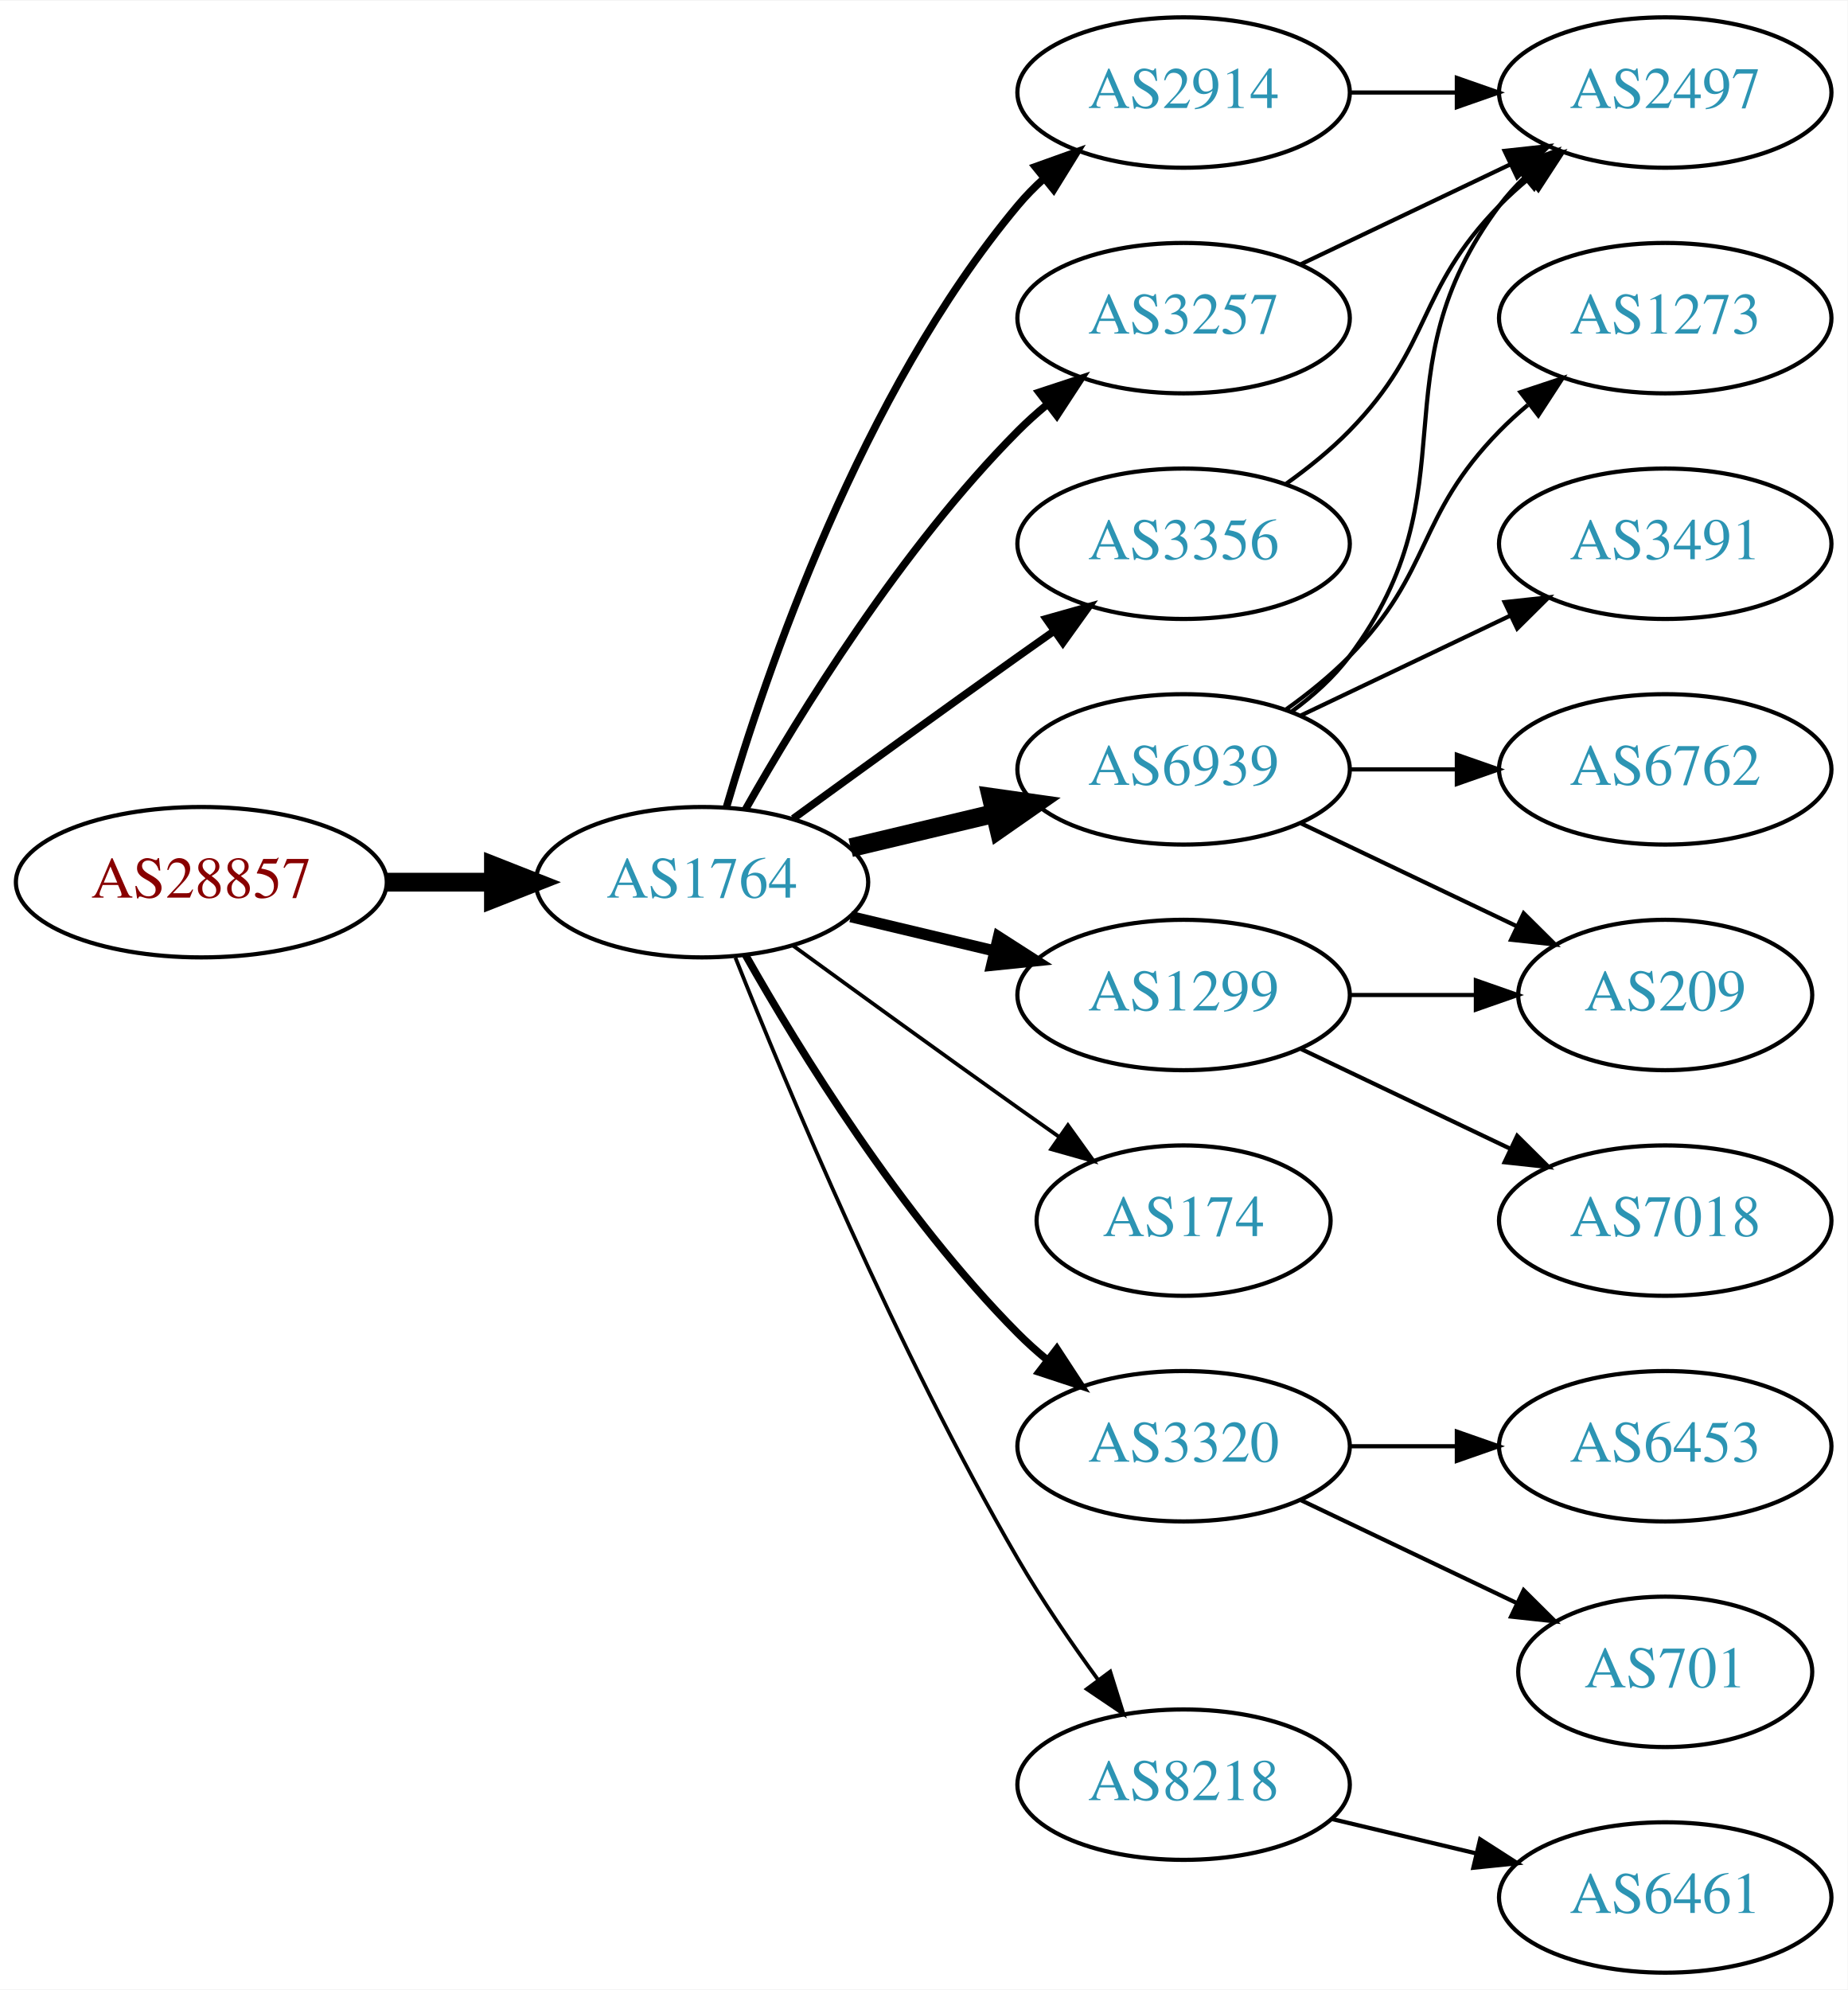
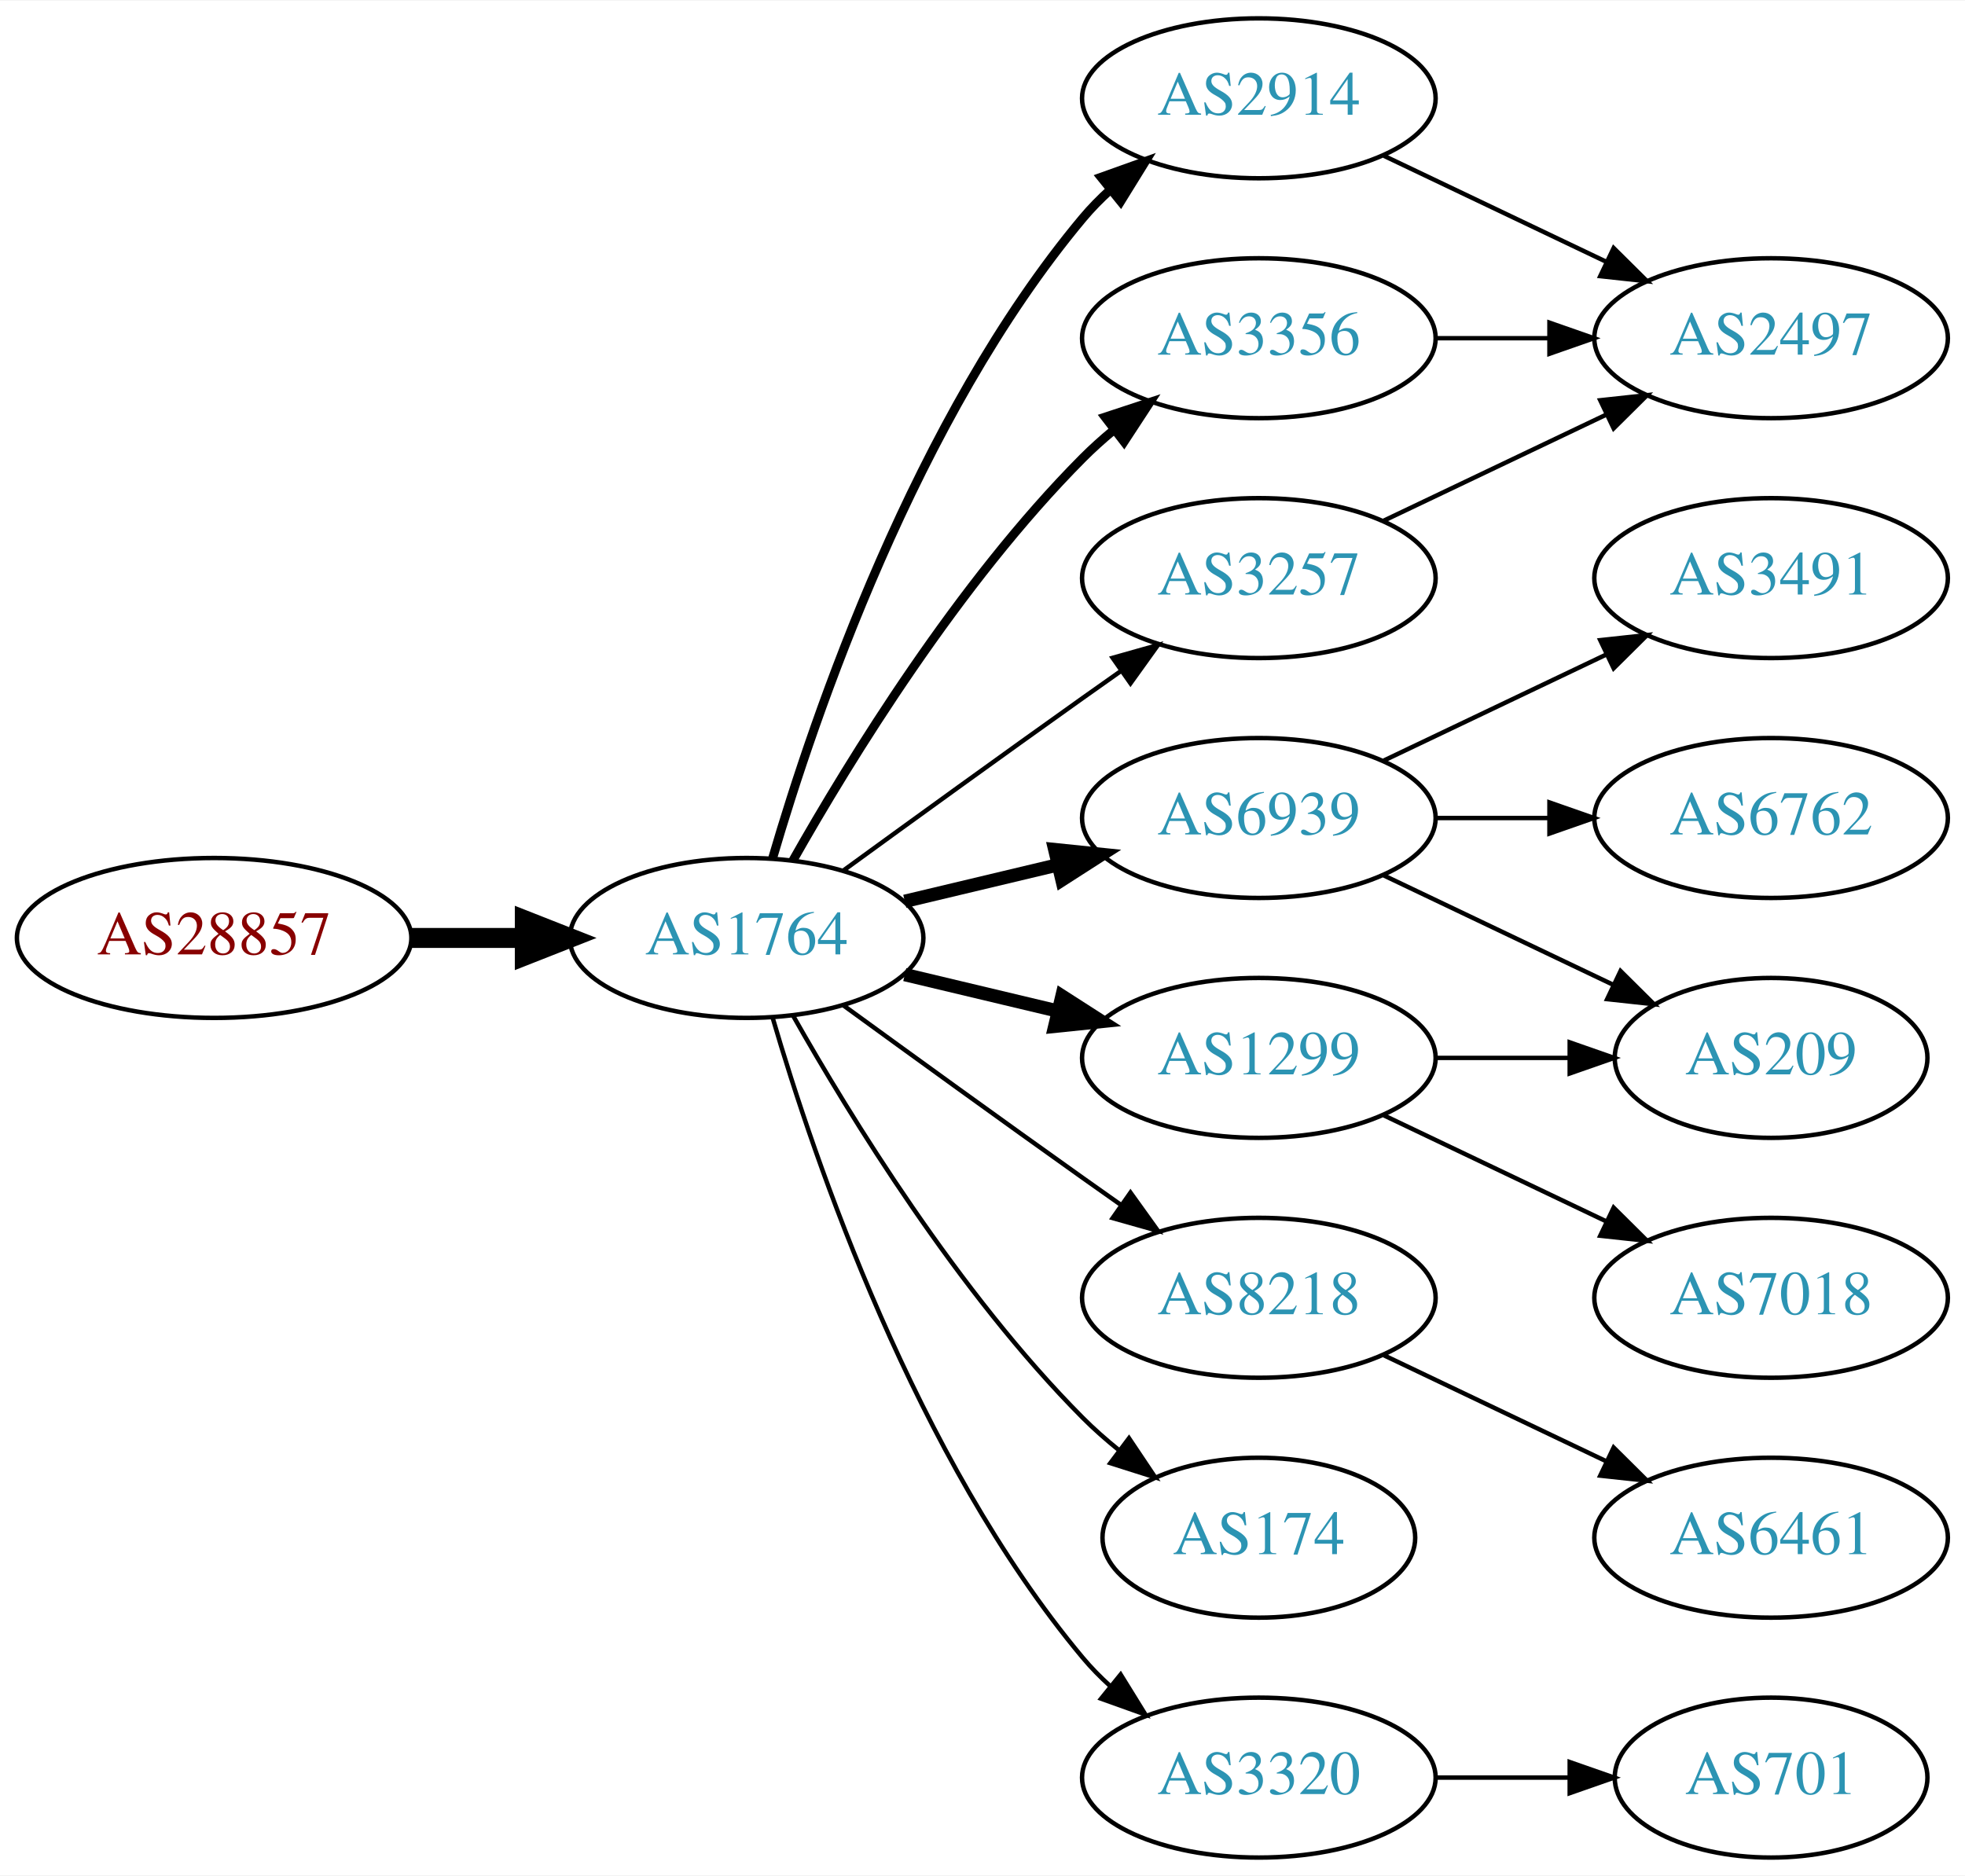
- <svg xmlns="http://www.w3.org/2000/svg" xmlns:xlink="http://www.w3.org/1999/xlink" width="442pt" height="476pt" viewBox="0.00 0.00 442.27 476.00">
-   <g id="graph0" class="graph" transform="scale(1 1) rotate(0) translate(4 472)">
-     <polygon fill="white" stroke="none" points="-4,4 -4,-472 438.271,-472 438.271,4 -4,4" />
+ <svg xmlns="http://www.w3.org/2000/svg" xmlns:xlink="http://www.w3.org/1999/xlink" width="442pt" height="422pt" viewBox="0.00 0.00 442.27 422.00">
+   <g id="graph0" class="graph" transform="scale(1 1) rotate(0) translate(4 418)">
+     <polygon fill="white" stroke="none" points="-4,4 -4,-418 438.271,-418 438.271,4 -4,4" />
    <g id="node1" class="node">
      <g id="a_node1">
        <a xlink:href="/asn/28857" xlink:title="AS28857 ~ DXC Technology Austria GmbH [AT]">
-           <ellipse fill="#ffffff" stroke="black" cx="44.196" cy="-261" rx="44.393" ry="18" />
-           <text text-anchor="middle" x="44.196" y="-257.3" font-family="Times,serif" font-size="14.00" fill="#880000">AS28857</text>
+           <ellipse fill="#ffffff" stroke="black" cx="44.196" cy="-207" rx="44.393" ry="18" />
+           <text text-anchor="middle" x="44.196" y="-203.3" font-family="Times,serif" font-size="14.00" fill="#880000">AS28857</text>
        </a>
      </g>
    </g>
    <g id="node2" class="node">
      <g id="a_node2">
        <a xlink:href="/asn/1764" xlink:title="AS1764 ~ NEXTLAYER-AS [AT]">
-           <ellipse fill="#ffffff" stroke="black" cx="164.039" cy="-261" rx="39.794" ry="18" />
-           <text text-anchor="middle" x="164.039" y="-257.3" font-family="Times,serif" font-size="14.00" fill="#2c94b3">AS1764</text>
+           <ellipse fill="#ffffff" stroke="black" cx="164.039" cy="-207" rx="39.794" ry="18" />
+           <text text-anchor="middle" x="164.039" y="-203.3" font-family="Times,serif" font-size="14.00" fill="#2c94b3">AS1764</text>
        </a>
      </g>
    </g>
    <g id="edge1" class="edge">
-       <path fill="none" stroke="black" stroke-width="4.5" d="M88.407,-261C96.72,-261 105.482,-261 113.965,-261" />
-       <polygon fill="black" stroke="black" stroke-width="4.5" points="114.123,-264.938 124.123,-261 114.123,-257.063 114.123,-264.938" />
+       <path fill="none" stroke="black" stroke-width="4.5" d="M88.407,-207C96.72,-207 105.482,-207 113.965,-207" />
+       <polygon fill="black" stroke="black" stroke-width="4.5" points="114.123,-210.938 124.123,-207 114.123,-203.063 114.123,-210.938" />
    </g>
    <g id="node3" class="node">
      <g id="a_node3">
-         <a xlink:href="/asn/2914" xlink:title="AS2914 ~ NTT America, Inc. [US]">
-           <ellipse fill="#ffffff" stroke="black" cx="279.332" cy="-450" rx="39.794" ry="18" />
-           <text text-anchor="middle" x="279.332" y="-446.3" font-family="Times,serif" font-size="14.00" fill="#2c94b3">AS2914</text>
+         <a xlink:href="/asn/3257" xlink:title="AS3257 ~ GTT [DE]">
+           <ellipse fill="#ffffff" stroke="black" cx="279.332" cy="-288" rx="39.794" ry="18" />
+           <text text-anchor="middle" x="279.332" y="-284.3" font-family="Times,serif" font-size="14.00" fill="#2c94b3">AS3257</text>
        </a>
      </g>
    </g>
    <g id="edge2" class="edge">
-       <path fill="none" stroke="black" stroke-width="1.8" d="M169.913,-279.002C179.227,-310.844 202.043,-377.981 239.685,-423 241.555,-425.237 243.654,-427.374 245.88,-429.396" />
-       <polygon fill="black" stroke="black" stroke-width="1.8" points="243.823,-432.234 253.799,-435.804 248.227,-426.793 243.823,-432.234" />
+       <path fill="none" stroke="black" d="M185.887,-222.222C200.821,-233.091 221.435,-248.025 239.685,-261 242.506,-263.005 245.449,-265.085 248.397,-267.159" />
+       <polygon fill="black" stroke="black" points="246.424,-270.05 256.621,-272.926 250.443,-264.319 246.424,-270.05" />
    </g>
    <g id="node4" class="node">
      <g id="a_node4">
-         <a xlink:href="/asn/1299" xlink:title="AS1299 ~ Telia Carrier [EU]">
+         <a xlink:href="/asn/6939" xlink:title="AS6939 ~ Hurricane Electric LLC [US]">
          <ellipse fill="#ffffff" stroke="black" cx="279.332" cy="-234" rx="39.794" ry="18" />
-           <text text-anchor="middle" x="279.332" y="-230.3" font-family="Times,serif" font-size="14.00" fill="#2c94b3">AS1299</text>
+           <text text-anchor="middle" x="279.332" y="-230.3" font-family="Times,serif" font-size="14.00" fill="#2c94b3">AS6939</text>
        </a>
      </g>
    </g>
    <g id="edge3" class="edge">
-       <path fill="none" stroke="black" stroke-width="2.7" d="M199.646,-252.752C210.517,-250.162 222.671,-247.265 234.114,-244.538" />
-       <polygon fill="black" stroke="black" stroke-width="2.7" points="235.02,-247.92 243.936,-242.197 233.397,-241.111 235.02,-247.92" />
+       <path fill="none" stroke="black" stroke-width="3" d="M199.646,-215.248C210.517,-217.838 222.671,-220.735 234.114,-223.462" />
+       <polygon fill="black" stroke="black" stroke-width="3" points="233.397,-226.889 243.936,-225.803 235.02,-220.08 233.397,-226.889" />
    </g>
    <g id="node5" class="node">
      <g id="a_node5">
-         <a xlink:href="/asn/174" xlink:title="AS174 ~ Cogent Communications [US]">
-           <ellipse fill="#ffffff" stroke="black" cx="279.332" cy="-180" rx="35.194" ry="18" />
-           <text text-anchor="middle" x="279.332" y="-176.3" font-family="Times,serif" font-size="14.00" fill="#2c94b3">AS174</text>
+         <a xlink:href="/asn/2914" xlink:title="AS2914 ~ NTT America, Inc. [US]">
+           <ellipse fill="#ffffff" stroke="black" cx="279.332" cy="-396" rx="39.794" ry="18" />
+           <text text-anchor="middle" x="279.332" y="-392.3" font-family="Times,serif" font-size="14.00" fill="#2c94b3">AS2914</text>
        </a>
      </g>
    </g>
    <g id="edge4" class="edge">
-       <path fill="none" stroke="black" stroke-width="0.9" d="M185.887,-245.778C200.821,-234.909 221.435,-219.975 239.685,-207 242.895,-204.718 246.264,-202.339 249.619,-199.982" />
-       <polygon fill="black" stroke="black" stroke-width="0.9" points="251.647,-202.834 257.83,-194.23 247.631,-197.101 251.647,-202.834" />
+       <path fill="none" stroke="black" stroke-width="2" d="M169.913,-225.002C179.227,-256.844 202.043,-323.981 239.685,-369 241.555,-371.237 243.654,-373.374 245.88,-375.396" />
+       <polygon fill="black" stroke="black" stroke-width="2" points="243.823,-378.234 253.799,-381.804 248.227,-372.793 243.823,-378.234" />
    </g>
    <g id="node6" class="node">
      <g id="a_node6">
-         <a xlink:href="/asn/3257" xlink:title="AS3257 ~ GTT [DE]">
-           <ellipse fill="#ffffff" stroke="black" cx="279.332" cy="-396" rx="39.794" ry="18" />
-           <text text-anchor="middle" x="279.332" y="-392.3" font-family="Times,serif" font-size="14.00" fill="#2c94b3">AS3257</text>
+         <a xlink:href="/asn/8218" xlink:title="AS8218 ~ legacy Neotelecoms [FR]">
+           <ellipse fill="#ffffff" stroke="black" cx="279.332" cy="-126" rx="39.794" ry="18" />
+           <text text-anchor="middle" x="279.332" y="-122.3" font-family="Times,serif" font-size="14.00" fill="#2c94b3">AS8218</text>
        </a>
      </g>
    </g>
    <g id="edge5" class="edge">
-       <path fill="none" stroke="black" stroke-width="1.8" d="M174.498,-278.49C187.28,-301.096 211.712,-340.886 239.685,-369 241.796,-371.121 244.092,-373.188 246.477,-375.171" />
-       <polygon fill="black" stroke="black" stroke-width="1.8" points="244.73,-378.242 254.793,-381.556 248.993,-372.69 244.73,-378.242" />
+       <path fill="none" stroke="black" d="M185.887,-191.778C200.821,-180.909 221.435,-165.975 239.685,-153 242.506,-150.995 245.449,-148.915 248.397,-146.841" />
+       <polygon fill="black" stroke="black" points="250.443,-149.681 256.621,-141.074 246.424,-143.95 250.443,-149.681" />
    </g>
    <g id="node7" class="node">
      <g id="a_node7">
-         <a xlink:href="/asn/6939" xlink:title="AS6939 ~ Hurricane Electric LLC [US]">
-           <ellipse fill="#ffffff" stroke="black" cx="279.332" cy="-288" rx="39.794" ry="18" />
-           <text text-anchor="middle" x="279.332" y="-284.3" font-family="Times,serif" font-size="14.00" fill="#2c94b3">AS6939</text>
+         <a xlink:href="/asn/1299" xlink:title="AS1299 ~ Telia Carrier [EU]">
+           <ellipse fill="#ffffff" stroke="black" cx="279.332" cy="-180" rx="39.794" ry="18" />
+           <text text-anchor="middle" x="279.332" y="-176.3" font-family="Times,serif" font-size="14.00" fill="#2c94b3">AS1299</text>
        </a>
      </g>
    </g>
    <g id="edge6" class="edge">
-       <path fill="none" stroke="black" stroke-width="4.5" d="M199.646,-269.248C210.517,-271.838 222.671,-274.735 234.114,-277.462" />
-       <polygon fill="black" stroke="black" stroke-width="4.5" points="233.296,-281.315 243.936,-279.803 235.122,-273.654 233.296,-281.315" />
+       <path fill="none" stroke="black" stroke-width="3" d="M199.646,-198.752C210.517,-196.162 222.671,-193.265 234.114,-190.538" />
+       <polygon fill="black" stroke="black" stroke-width="3" points="235.02,-193.92 243.936,-188.197 233.397,-187.111 235.02,-193.92" />
    </g>
    <g id="node8" class="node">
      <g id="a_node8">
-         <a xlink:href="/asn/3320" xlink:title="AS3320 ~ DTAG [DE]">
-           <ellipse fill="#ffffff" stroke="black" cx="279.332" cy="-126" rx="39.794" ry="18" />
-           <text text-anchor="middle" x="279.332" y="-122.3" font-family="Times,serif" font-size="14.00" fill="#2c94b3">AS3320</text>
-         </a>
-       </g>
-     </g>
-     <g id="edge7" class="edge">
-       <path fill="none" stroke="black" stroke-width="1.8" d="M174.498,-243.51C187.28,-220.904 211.712,-181.114 239.685,-153 241.796,-150.879 244.092,-148.812 246.477,-146.829" />
-       <polygon fill="black" stroke="black" stroke-width="1.8" points="248.993,-149.31 254.793,-140.444 244.73,-143.758 248.993,-149.31" />
-     </g>
-     <g id="node9" class="node">
-       <g id="a_node9">
        <a xlink:href="/asn/3356" xlink:title="AS3356 ~ Level 3 Parent, LLC [US]">
          <ellipse fill="#ffffff" stroke="black" cx="279.332" cy="-342" rx="39.794" ry="18" />
          <text text-anchor="middle" x="279.332" y="-338.3" font-family="Times,serif" font-size="14.00" fill="#2c94b3">AS3356</text>
        </a>
      </g>
    </g>
+     <g id="edge7" class="edge">
+       <path fill="none" stroke="black" stroke-width="2" d="M174.498,-224.49C187.28,-247.096 211.712,-286.886 239.685,-315 241.796,-317.121 244.092,-319.188 246.477,-321.171" />
+       <polygon fill="black" stroke="black" stroke-width="2" points="244.73,-324.242 254.793,-327.556 248.993,-318.69 244.73,-324.242" />
+     </g>
+     <g id="node9" class="node">
+       <g id="a_node9">
+         <a xlink:href="/asn/174" xlink:title="AS174 ~ Cogent Communications [US]">
+           <ellipse fill="#ffffff" stroke="black" cx="279.332" cy="-72" rx="35.194" ry="18" />
+           <text text-anchor="middle" x="279.332" y="-68.3" font-family="Times,serif" font-size="14.00" fill="#2c94b3">AS174</text>
+         </a>
+       </g>
+     </g>
    <g id="edge8" class="edge">
-       <path fill="none" stroke="black" stroke-width="1.8" d="M185.887,-276.222C200.821,-287.091 221.435,-302.025 239.685,-315 242.506,-317.005 245.449,-319.085 248.397,-321.159" />
-       <polygon fill="black" stroke="black" stroke-width="1.8" points="246.424,-324.05 256.621,-326.926 250.443,-318.319 246.424,-324.05" />
+       <path fill="none" stroke="black" d="M174.498,-189.51C187.28,-166.904 211.712,-127.114 239.685,-99 242.185,-96.487 244.946,-94.052 247.807,-91.739" />
+       <polygon fill="black" stroke="black" points="250.108,-94.389 256.004,-85.587 245.905,-88.79 250.108,-94.389" />
    </g>
    <g id="node10" class="node">
      <g id="a_node10">
-         <a xlink:href="/asn/8218" xlink:title="AS8218 ~ legacy Neotelecoms [FR]">
-           <ellipse fill="#ffffff" stroke="black" cx="279.332" cy="-45" rx="39.794" ry="18" />
-           <text text-anchor="middle" x="279.332" y="-41.3" font-family="Times,serif" font-size="14.00" fill="#2c94b3">AS8218</text>
+         <a xlink:href="/asn/3320" xlink:title="AS3320 ~ DTAG [DE]">
+           <ellipse fill="#ffffff" stroke="black" cx="279.332" cy="-18" rx="39.794" ry="18" />
+           <text text-anchor="middle" x="279.332" y="-14.3" font-family="Times,serif" font-size="14.00" fill="#2c94b3">AS3320</text>
        </a>
      </g>
    </g>
    <g id="edge9" class="edge">
-       <path fill="none" stroke="black" stroke-width="0.9" d="M172.042,-242.949C184.169,-212.43 210.587,-149.067 239.685,-99 245.392,-89.181 252.43,-78.922 258.929,-70.016" />
-       <polygon fill="black" stroke="black" stroke-width="0.9" points="261.77,-72.061 264.934,-61.95 256.155,-67.881 261.77,-72.061" />
+       <path fill="none" stroke="black" d="M169.913,-188.998C179.227,-157.156 202.043,-90.019 239.685,-45 241.555,-42.763 243.654,-40.626 245.88,-38.604" />
+       <polygon fill="black" stroke="black" points="248.227,-41.208 253.799,-32.196 243.823,-35.766 248.227,-41.208" />
    </g>
    <g id="node11" class="node">
      <g id="a_node11">
        <a xlink:href="/asn/2497" xlink:title="AS2497 ~ Internet Initiative Japan Inc. [JP]">
-           <ellipse fill="#ffffff" stroke="black" cx="394.625" cy="-450" rx="39.794" ry="18" />
-           <text text-anchor="middle" x="394.625" y="-446.3" font-family="Times,serif" font-size="14.00" fill="#2c94b3">AS2497</text>
-         </a>
-       </g>
-     </g>
-     <g id="edge22" class="edge">
-       <path fill="none" stroke="black" d="M319.004,-450C327.207,-450 335.971,-450 344.503,-450" />
-       <polygon fill="black" stroke="black" points="344.742,-453.5 354.742,-450 344.742,-446.5 344.742,-453.5" />
+           <ellipse fill="#ffffff" stroke="black" cx="394.625" cy="-342" rx="39.794" ry="18" />
+           <text text-anchor="middle" x="394.625" y="-338.3" font-family="Times,serif" font-size="14.00" fill="#2c94b3">AS2497</text>
+         </a>
+       </g>
+     </g>
+     <g id="edge10" class="edge">
+       <path fill="none" stroke="black" d="M307.468,-300.934C322.462,-308.081 341.283,-317.052 357.506,-324.785" />
+       <polygon fill="black" stroke="black" points="356.177,-328.028 366.71,-329.171 359.188,-321.709 356.177,-328.028" />
+     </g>
+     <g id="node12" class="node">
+       <g id="a_node12">
+         <a xlink:href="/asn/6762" xlink:title="AS6762 ~ TELECOM ITALIA SPARKLE S.p.A. [IT]">
+           <ellipse fill="#ffffff" stroke="black" cx="394.625" cy="-234" rx="39.794" ry="18" />
+           <text text-anchor="middle" x="394.625" y="-230.3" font-family="Times,serif" font-size="14.00" fill="#2c94b3">AS6762</text>
+         </a>
+       </g>
+     </g>
+     <g id="edge11" class="edge">
+       <path fill="none" stroke="black" d="M319.004,-234C327.207,-234 335.971,-234 344.503,-234" />
+       <polygon fill="black" stroke="black" points="344.742,-237.5 354.742,-234 344.742,-230.5 344.742,-237.5" />
    </g>
    <g id="node13" class="node">
      <g id="a_node13">
        <a xlink:href="/asn/209" xlink:title="AS209 ~ CenturyLink Communications, LLC [US]">
-           <ellipse fill="#ffffff" stroke="black" cx="394.625" cy="-234" rx="35.194" ry="18" />
-           <text text-anchor="middle" x="394.625" y="-230.3" font-family="Times,serif" font-size="14.00" fill="#2c94b3">AS209</text>
-         </a>
-       </g>
-     </g>
-     <g id="edge19" class="edge">
-       <path fill="none" stroke="black" d="M319.004,-234C328.709,-234 339.2,-234 349.163,-234" />
-       <polygon fill="black" stroke="black" points="349.299,-237.5 359.299,-234 349.299,-230.5 349.299,-237.5" />
-     </g>
-     <g id="node18" class="node">
-       <g id="a_node18">
-         <a xlink:href="/asn/7018" xlink:title="AS7018 ~ AT&amp;T Services, Inc. [US]">
-           <ellipse fill="#ffffff" stroke="black" cx="394.625" cy="-180" rx="39.794" ry="18" />
-           <text text-anchor="middle" x="394.625" y="-176.3" font-family="Times,serif" font-size="14.00" fill="#2c94b3">AS7018</text>
-         </a>
-       </g>
-     </g>
-     <g id="edge18" class="edge">
-       <path fill="none" stroke="black" d="M307.468,-221.066C322.462,-213.919 341.283,-204.948 357.506,-197.215" />
-       <polygon fill="black" stroke="black" points="359.188,-200.291 366.71,-192.829 356.177,-193.972 359.188,-200.291" />
-     </g>
-     <g id="edge10" class="edge">
-       <path fill="none" stroke="black" d="M307.468,-408.934C322.462,-416.081 341.283,-425.052 357.506,-432.785" />
-       <polygon fill="black" stroke="black" points="356.177,-436.028 366.71,-437.171 359.188,-429.709 356.177,-436.028" />
-     </g>
-     <g id="edge13" class="edge">
-       <path fill="none" stroke="black" d="M305.262,-301.882C310.338,-305.611 315.256,-310.016 318.978,-315 349.249,-355.542 324.707,-382.458 354.978,-423 356.723,-425.336 358.73,-427.545 360.893,-429.617" />
-       <polygon fill="black" stroke="black" points="358.771,-432.405 368.694,-436.118 363.253,-427.027 358.771,-432.405" />
-     </g>
-     <g id="node12" class="node">
-       <g id="a_node12">
-         <a xlink:href="/asn/1273" xlink:title="AS1273 ~ Vodafone Group PLC [EU]">
-           <ellipse fill="#ffffff" stroke="black" cx="394.625" cy="-396" rx="39.794" ry="18" />
-           <text text-anchor="middle" x="394.625" y="-392.3" font-family="Times,serif" font-size="14.00" fill="#2c94b3">AS1273</text>
-         </a>
-       </g>
-     </g>
-     <g id="edge11" class="edge">
-       <path fill="none" stroke="black" d="M303.926,-302.389C309.182,-306.148 314.513,-310.437 318.978,-315 339.151,-335.617 334.806,-348.383 354.978,-369 357.071,-371.139 359.354,-373.218 361.731,-375.21" />
-       <polygon fill="black" stroke="black" points="359.974,-378.275 370.031,-381.611 364.249,-372.732 359.974,-378.275" />
+           <ellipse fill="#ffffff" stroke="black" cx="394.625" cy="-180" rx="35.194" ry="18" />
+           <text text-anchor="middle" x="394.625" y="-176.3" font-family="Times,serif" font-size="14.00" fill="#2c94b3">AS209</text>
+         </a>
+       </g>
    </g>
    <g id="edge12" class="edge">
-       <path fill="none" stroke="black" d="M307.468,-275.066C322.9,-267.71 342.385,-258.423 358.92,-250.541" />
-       <polygon fill="black" stroke="black" points="360.741,-253.551 368.262,-246.089 357.729,-247.232 360.741,-253.551" />
+       <path fill="none" stroke="black" d="M307.468,-221.066C322.9,-213.71 342.385,-204.423 358.92,-196.541" />
+       <polygon fill="black" stroke="black" points="360.741,-199.551 368.262,-192.089 357.729,-193.232 360.741,-199.551" />
    </g>
    <g id="node14" class="node">
      <g id="a_node14">
        <a xlink:href="/asn/3491" xlink:title="AS3491 ~ PCCW Global, Inc. [US]">
-           <ellipse fill="#ffffff" stroke="black" cx="394.625" cy="-342" rx="39.794" ry="18" />
-           <text text-anchor="middle" x="394.625" y="-338.3" font-family="Times,serif" font-size="14.00" fill="#2c94b3">AS3491</text>
-         </a>
-       </g>
-     </g>
-     <g id="edge14" class="edge">
-       <path fill="none" stroke="black" d="M307.468,-300.934C322.462,-308.081 341.283,-317.052 357.506,-324.785" />
-       <polygon fill="black" stroke="black" points="356.177,-328.028 366.71,-329.171 359.188,-321.709 356.177,-328.028" />
+           <ellipse fill="#ffffff" stroke="black" cx="394.625" cy="-288" rx="39.794" ry="18" />
+           <text text-anchor="middle" x="394.625" y="-284.3" font-family="Times,serif" font-size="14.00" fill="#2c94b3">AS3491</text>
+         </a>
+       </g>
+     </g>
+     <g id="edge13" class="edge">
+       <path fill="none" stroke="black" d="M307.468,-246.934C322.462,-254.081 341.283,-263.052 357.506,-270.785" />
+       <polygon fill="black" stroke="black" points="356.177,-274.028 366.71,-275.171 359.188,-267.709 356.177,-274.028" />
+     </g>
+     <g id="edge18" class="edge">
+       <path fill="none" stroke="black" d="M307.468,-383.066C322.462,-375.919 341.283,-366.948 357.506,-359.215" />
+       <polygon fill="black" stroke="black" points="359.188,-362.291 366.71,-354.829 356.177,-355.972 359.188,-362.291" />
    </g>
    <g id="node15" class="node">
      <g id="a_node15">
-         <a xlink:href="/asn/6762" xlink:title="AS6762 ~ TELECOM ITALIA SPARKLE S.p.A. [IT]">
-           <ellipse fill="#ffffff" stroke="black" cx="394.625" cy="-288" rx="39.794" ry="18" />
-           <text text-anchor="middle" x="394.625" y="-284.3" font-family="Times,serif" font-size="14.00" fill="#2c94b3">AS6762</text>
-         </a>
-       </g>
-     </g>
-     <g id="edge15" class="edge">
-       <path fill="none" stroke="black" d="M319.004,-288C327.207,-288 335.971,-288 344.503,-288" />
-       <polygon fill="black" stroke="black" points="344.742,-291.5 354.742,-288 344.742,-284.5 344.742,-291.5" />
+         <a xlink:href="/asn/6461" xlink:title="AS6461 ~ Zayo Bandwidth [US]">
+           <ellipse fill="#ffffff" stroke="black" cx="394.625" cy="-72" rx="39.794" ry="18" />
+           <text text-anchor="middle" x="394.625" y="-68.3" font-family="Times,serif" font-size="14.00" fill="#2c94b3">AS6461</text>
+         </a>
+       </g>
+     </g>
+     <g id="edge14" class="edge">
+       <path fill="none" stroke="black" d="M307.468,-113.066C322.462,-105.919 341.283,-96.948 357.506,-89.215" />
+       <polygon fill="black" stroke="black" points="359.188,-92.291 366.71,-84.829 356.177,-85.972 359.188,-92.291" />
+     </g>
+     <g id="edge16" class="edge">
+       <path fill="none" stroke="black" d="M319.004,-180C328.709,-180 339.2,-180 349.163,-180" />
+       <polygon fill="black" stroke="black" points="349.299,-183.5 359.299,-180 349.299,-176.5 349.299,-183.5" />
    </g>
    <g id="node16" class="node">
      <g id="a_node16">
-         <a xlink:href="/asn/6453" xlink:title="AS6453 ~ TATA COMMUNICATIONS (AMERICA) INC [US]">
+         <a xlink:href="/asn/7018" xlink:title="AS7018 ~ AT&amp;T Services, Inc. [US]">
          <ellipse fill="#ffffff" stroke="black" cx="394.625" cy="-126" rx="39.794" ry="18" />
-           <text text-anchor="middle" x="394.625" y="-122.3" font-family="Times,serif" font-size="14.00" fill="#2c94b3">AS6453</text>
-         </a>
-       </g>
-     </g>
-     <g id="edge16" class="edge">
-       <path fill="none" stroke="black" d="M319.004,-126C327.207,-126 335.971,-126 344.503,-126" />
-       <polygon fill="black" stroke="black" points="344.742,-129.5 354.742,-126 344.742,-122.5 344.742,-129.5" />
+           <text text-anchor="middle" x="394.625" y="-122.3" font-family="Times,serif" font-size="14.00" fill="#2c94b3">AS7018</text>
+         </a>
+       </g>
+     </g>
+     <g id="edge15" class="edge">
+       <path fill="none" stroke="black" d="M307.468,-167.066C322.462,-159.919 341.283,-150.948 357.506,-143.215" />
+       <polygon fill="black" stroke="black" points="359.188,-146.291 366.71,-138.829 356.177,-139.972 359.188,-146.291" />
+     </g>
+     <g id="edge17" class="edge">
+       <path fill="none" stroke="black" d="M319.004,-342C327.207,-342 335.971,-342 344.503,-342" />
+       <polygon fill="black" stroke="black" points="344.742,-345.5 354.742,-342 344.742,-338.5 344.742,-345.5" />
    </g>
    <g id="node17" class="node">
      <g id="a_node17">
        <a xlink:href="/asn/701" xlink:title="AS701 ~ UUNET [US]">
-           <ellipse fill="#ffffff" stroke="black" cx="394.625" cy="-72" rx="35.194" ry="18" />
-           <text text-anchor="middle" x="394.625" y="-68.3" font-family="Times,serif" font-size="14.00" fill="#2c94b3">AS701</text>
-         </a>
-       </g>
-     </g>
-     <g id="edge17" class="edge">
-       <path fill="none" stroke="black" d="M307.468,-113.066C322.9,-105.71 342.385,-96.423 358.92,-88.541" />
-       <polygon fill="black" stroke="black" points="360.741,-91.551 368.262,-84.089 357.729,-85.232 360.741,-91.551" />
-     </g>
-     <g id="edge20" class="edge">
-       <path fill="none" stroke="black" d="M303.926,-356.389C309.182,-360.148 314.513,-364.437 318.978,-369 339.151,-389.617 334.806,-402.383 354.978,-423 357.071,-425.139 359.354,-427.218 361.731,-429.21" />
-       <polygon fill="black" stroke="black" points="359.974,-432.275 370.031,-435.611 364.249,-426.732 359.974,-432.275" />
-     </g>
-     <g id="node19" class="node">
-       <g id="a_node19">
-         <a xlink:href="/asn/6461" xlink:title="AS6461 ~ Zayo Bandwidth [US]">
-           <ellipse fill="#ffffff" stroke="black" cx="394.625" cy="-18" rx="39.794" ry="18" />
-           <text text-anchor="middle" x="394.625" y="-14.3" font-family="Times,serif" font-size="14.00" fill="#2c94b3">AS6461</text>
-         </a>
-       </g>
-     </g>
-     <g id="edge21" class="edge">
-       <path fill="none" stroke="black" d="M314.939,-36.752C325.81,-34.162 337.964,-31.265 349.407,-28.538" />
-       <polygon fill="black" stroke="black" points="350.313,-31.92 359.229,-26.197 348.69,-25.111 350.313,-31.92" />
+           <ellipse fill="#ffffff" stroke="black" cx="394.625" cy="-18" rx="35.194" ry="18" />
+           <text text-anchor="middle" x="394.625" y="-14.3" font-family="Times,serif" font-size="14.00" fill="#2c94b3">AS701</text>
+         </a>
+       </g>
+     </g>
+     <g id="edge19" class="edge">
+       <path fill="none" stroke="black" d="M319.004,-18C328.709,-18 339.2,-18 349.163,-18" />
+       <polygon fill="black" stroke="black" points="349.299,-21.5 359.299,-18 349.299,-14.5 349.299,-21.5" />
    </g>
  </g>
</svg>
